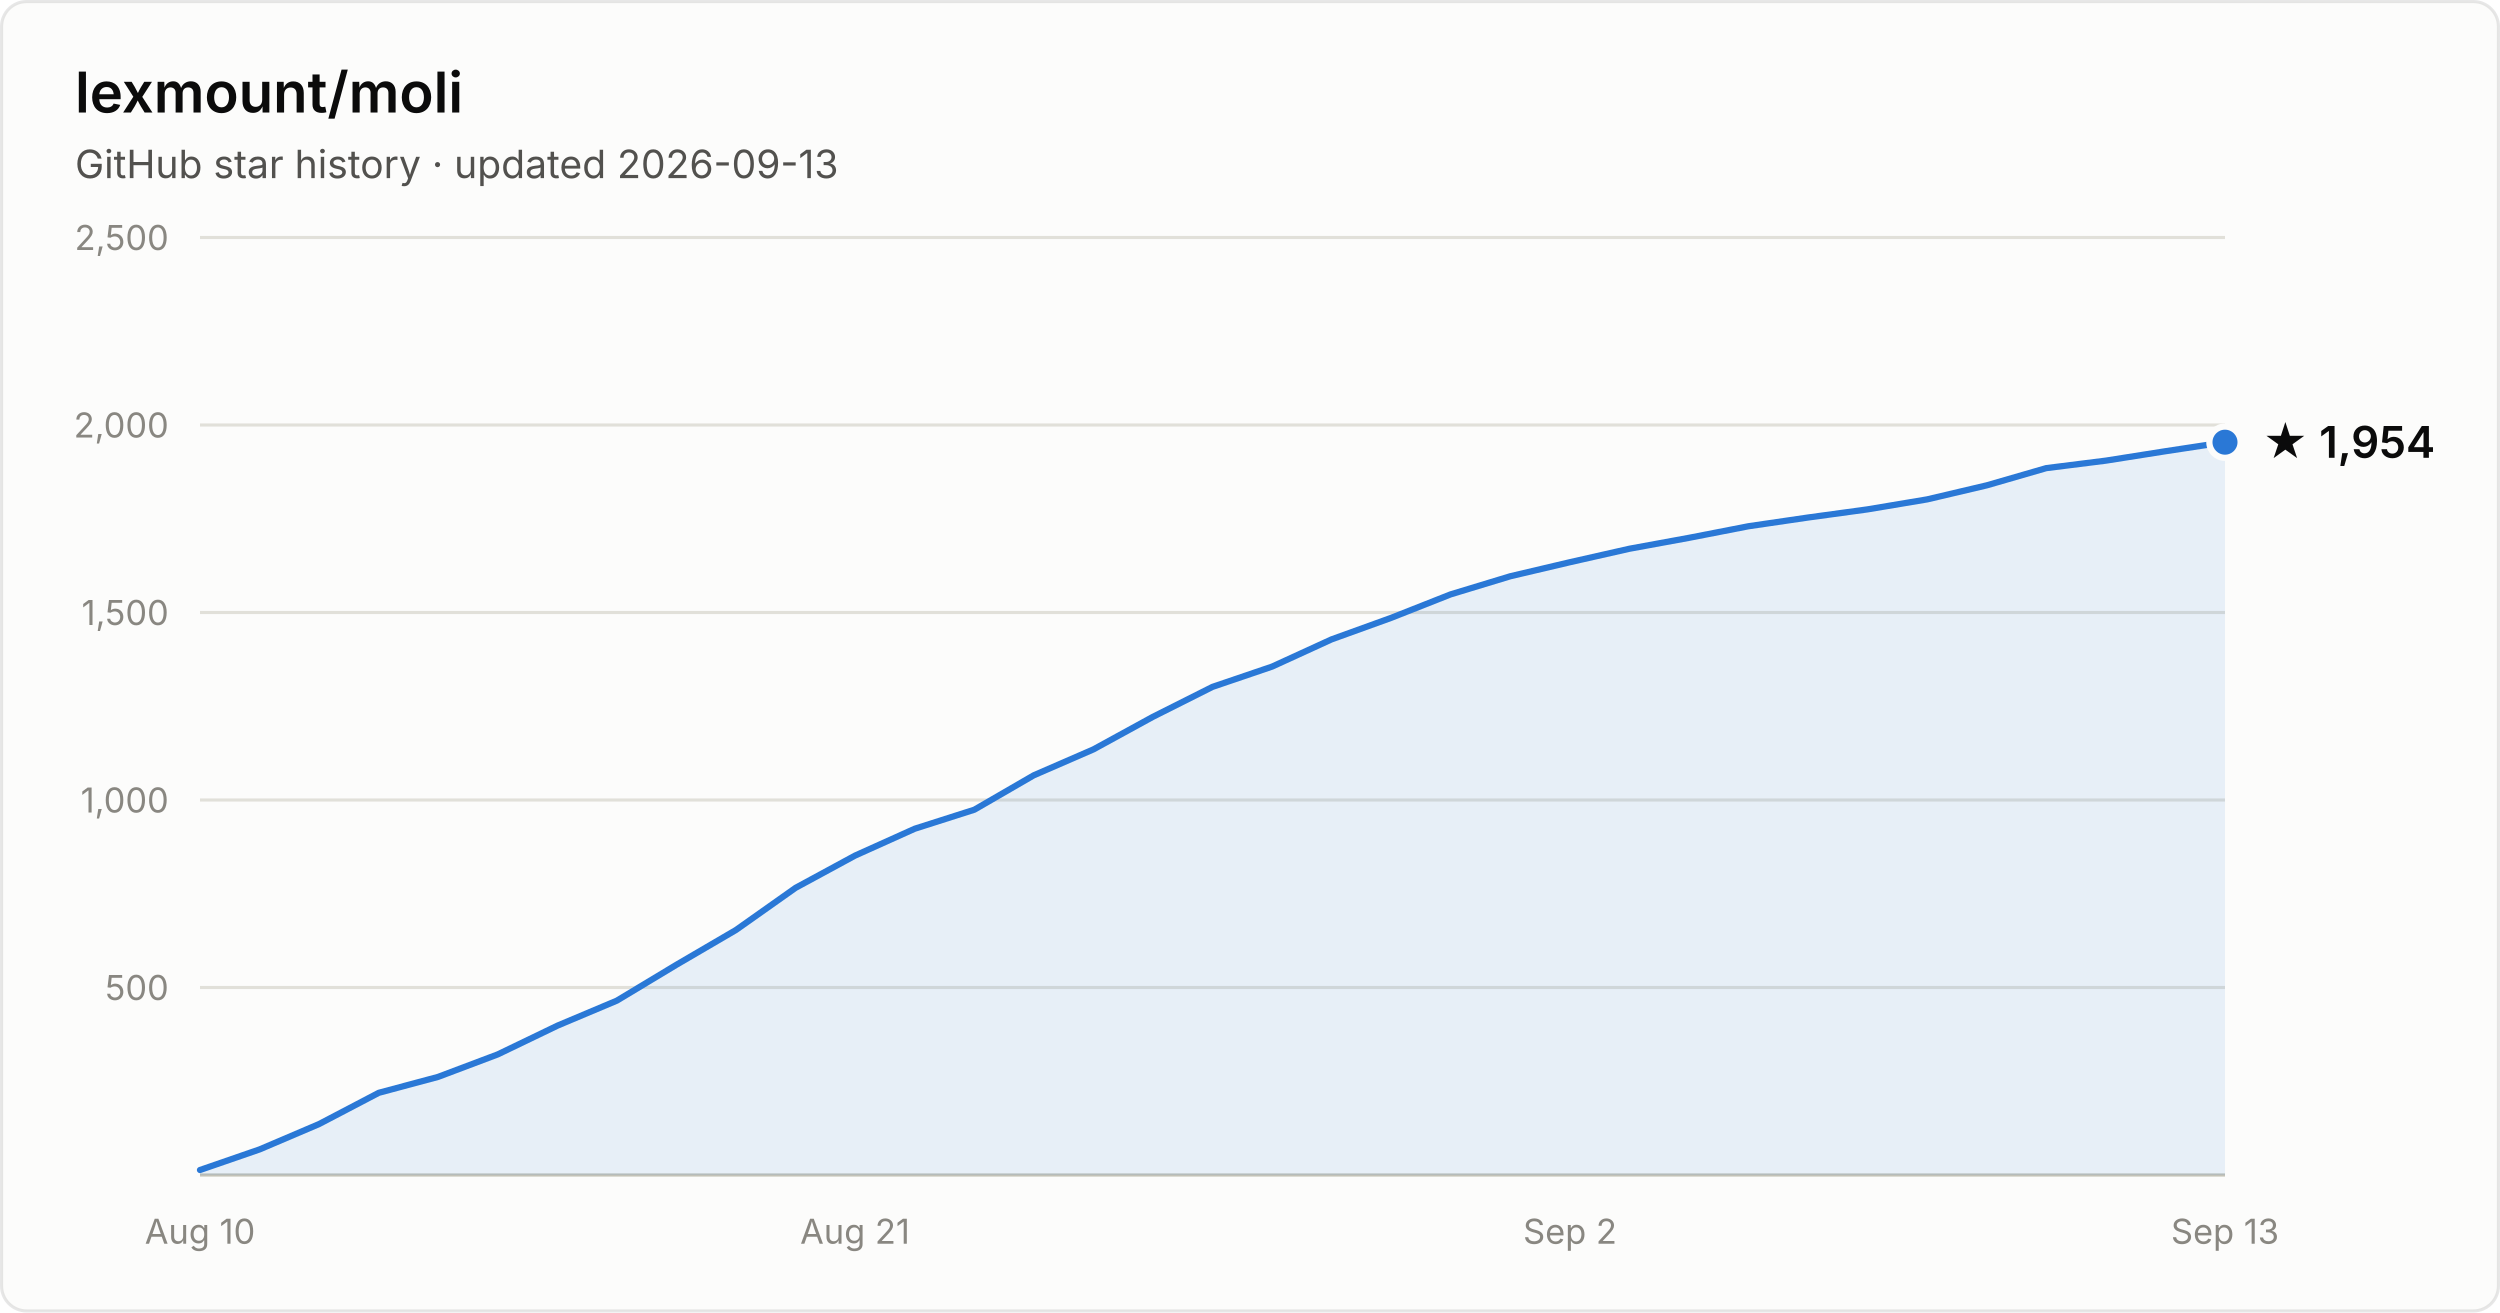
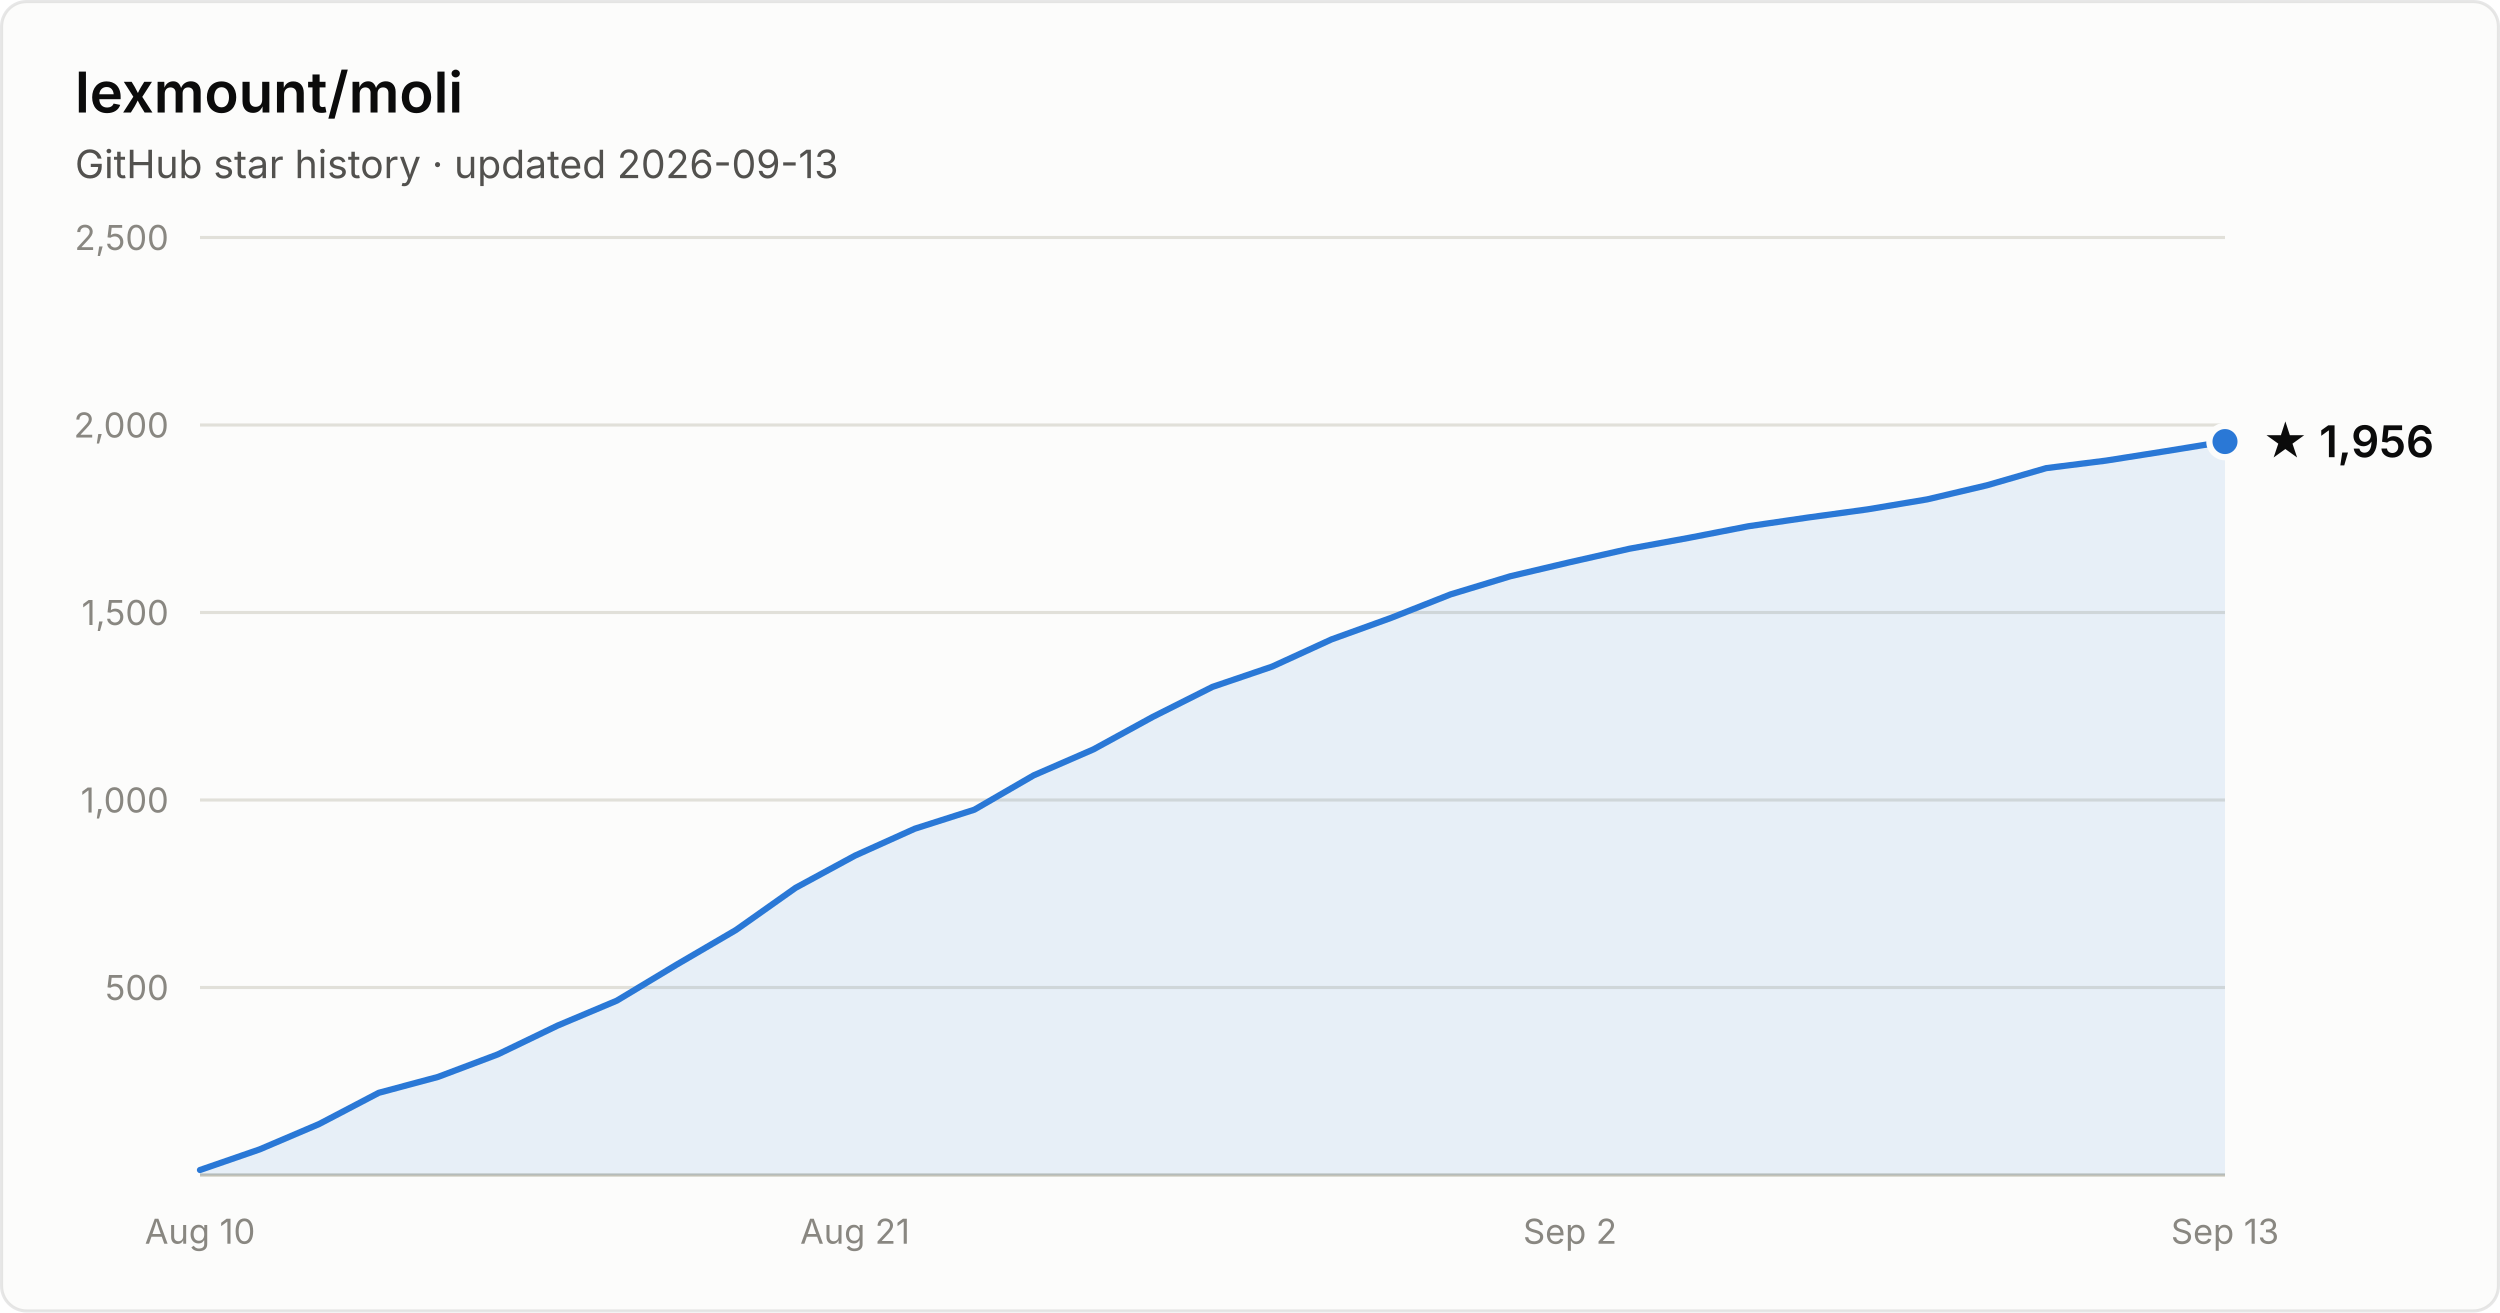
- <svg xmlns="http://www.w3.org/2000/svg" width="800" height="420" viewBox="0 0 800 420" font-family="system-ui, -apple-system, Segoe UI, sans-serif" role="img" aria-label="Star history of lexmount/moli: 1,954 stars as of 2026-09-13">
+ <svg xmlns="http://www.w3.org/2000/svg" width="800" height="420" viewBox="0 0 800 420" font-family="system-ui, -apple-system, Segoe UI, sans-serif" role="img" aria-label="Star history of lexmount/moli: 1,956 stars as of 2026-09-13">
  <rect x="0.5" y="0.5" width="799" height="419" rx="8" fill="#fcfcfb" stroke="rgba(11,11,11,0.10)" />
  <text x="24" y="36" fill="#0b0b0b" font-size="18" font-weight="600">lexmount/moli</text>
  <text x="24" y="57" fill="#52514e" font-size="12.5">GitHub star history · updated 2026-09-13</text>
  <line x1="64" y1="316.0" x2="712" y2="316.0" stroke="#e1e0d9" stroke-width="1" />
  <text x="54" y="320.0" text-anchor="end" fill="#898781" font-size="11" style="font-variant-numeric:tabular-nums">500</text>
  <line x1="64" y1="256.0" x2="712" y2="256.0" stroke="#e1e0d9" stroke-width="1" />
  <text x="54" y="260.0" text-anchor="end" fill="#898781" font-size="11" style="font-variant-numeric:tabular-nums">1,000</text>
  <line x1="64" y1="196.0" x2="712" y2="196.0" stroke="#e1e0d9" stroke-width="1" />
  <text x="54" y="200.0" text-anchor="end" fill="#898781" font-size="11" style="font-variant-numeric:tabular-nums">1,500</text>
  <line x1="64" y1="136.0" x2="712" y2="136.0" stroke="#e1e0d9" stroke-width="1" />
  <text x="54" y="140.0" text-anchor="end" fill="#898781" font-size="11" style="font-variant-numeric:tabular-nums">2,000</text>
  <line x1="64" y1="76.0" x2="712" y2="76.0" stroke="#e1e0d9" stroke-width="1" />
  <text x="54" y="80.0" text-anchor="end" fill="#898781" font-size="11" style="font-variant-numeric:tabular-nums">2,500</text>
  <line x1="64" y1="376" x2="712" y2="376" stroke="#c3c2b7" stroke-width="1" />
  <text x="64.0" y="398" text-anchor="middle" fill="#898781" font-size="11" style="font-variant-numeric:tabular-nums">Aug 10</text>
  <text x="273.6" y="398" text-anchor="middle" fill="#898781" font-size="11" style="font-variant-numeric:tabular-nums">Aug 21</text>
  <text x="502.4" y="398" text-anchor="middle" fill="#898781" font-size="11" style="font-variant-numeric:tabular-nums">Sep 2</text>
  <text x="712.0" y="398" text-anchor="middle" fill="#898781" font-size="11" style="font-variant-numeric:tabular-nums">Sep 13</text>
-   <path d="M64.0 374.4 L83.1 367.8 L102.1 359.7 L121.2 349.7 L140.2 344.6 L159.3 337.4 L178.4 328.2 L197.4 320.2 L216.5 308.7 L235.5 297.6 L254.6 284.1 L273.6 273.8 L292.7 265.2 L311.8 259.1 L330.8 248.1 L349.9 239.8 L368.9 229.4 L388.0 219.8 L407.1 213.3 L426.1 204.6 L445.2 197.7 L464.2 190.2 L483.3 184.4 L502.4 179.9 L521.4 175.6 L540.5 172.1 L559.5 168.4 L578.6 165.6 L597.6 163.0 L616.7 159.8 L635.8 155.3 L654.8 149.8 L673.9 147.4 L692.9 144.4 L712.0 141.5 L712.0 376 L64.0 376 Z" fill="#2a78d6" fill-opacity="0.1" />
-   <path d="M64.0 374.4 L83.1 367.8 L102.1 359.7 L121.2 349.7 L140.2 344.6 L159.3 337.4 L178.4 328.2 L197.4 320.2 L216.5 308.7 L235.5 297.6 L254.6 284.1 L273.6 273.8 L292.7 265.2 L311.8 259.1 L330.8 248.1 L349.9 239.8 L368.9 229.4 L388.0 219.8 L407.1 213.3 L426.1 204.6 L445.2 197.7 L464.2 190.2 L483.3 184.4 L502.4 179.9 L521.4 175.6 L540.5 172.1 L559.5 168.4 L578.6 165.6 L597.6 163.0 L616.7 159.8 L635.8 155.3 L654.8 149.8 L673.9 147.4 L692.9 144.4 L712.0 141.5" fill="none" stroke="#2a78d6" stroke-width="2" stroke-linejoin="round" stroke-linecap="round" />
-   <circle cx="712.0" cy="141.5" r="5" fill="#2a78d6" stroke="#fcfcfb" stroke-width="2" />
-   <text x="724.0" y="146.5" fill="#0b0b0b" font-size="14" font-weight="600">★ 1,954</text>
+   <path d="M64.0 374.4 L83.1 367.8 L102.1 359.7 L121.2 349.7 L140.2 344.6 L159.3 337.4 L178.4 328.2 L197.4 320.2 L216.5 308.7 L235.5 297.6 L254.6 284.1 L273.6 273.8 L292.7 265.2 L311.8 259.1 L330.8 248.1 L349.9 239.8 L368.9 229.4 L388.0 219.8 L407.1 213.3 L426.1 204.6 L445.2 197.7 L464.2 190.2 L483.3 184.4 L502.4 179.9 L521.4 175.6 L540.5 172.1 L559.5 168.4 L578.6 165.6 L597.6 163.0 L616.7 159.8 L635.8 155.3 L654.8 149.8 L673.9 147.4 L692.9 144.4 L712.0 141.3 L712.0 376 L64.0 376 Z" fill="#2a78d6" fill-opacity="0.1" />
+   <path d="M64.0 374.4 L83.1 367.8 L102.1 359.7 L121.2 349.7 L140.2 344.6 L159.3 337.4 L178.4 328.2 L197.4 320.2 L216.5 308.7 L235.5 297.6 L254.6 284.1 L273.6 273.8 L292.7 265.2 L311.8 259.1 L330.8 248.1 L349.9 239.8 L368.9 229.4 L388.0 219.8 L407.1 213.3 L426.1 204.6 L445.2 197.7 L464.2 190.2 L483.3 184.4 L502.4 179.9 L521.4 175.6 L540.5 172.1 L559.5 168.4 L578.6 165.6 L597.6 163.0 L616.7 159.8 L635.8 155.3 L654.8 149.8 L673.9 147.4 L692.9 144.4 L712.0 141.3" fill="none" stroke="#2a78d6" stroke-width="2" stroke-linejoin="round" stroke-linecap="round" />
+   <circle cx="712.0" cy="141.3" r="5" fill="#2a78d6" stroke="#fcfcfb" stroke-width="2" />
+   <text x="724.0" y="146.3" fill="#0b0b0b" font-size="14" font-weight="600">★ 1,956</text>
</svg>
